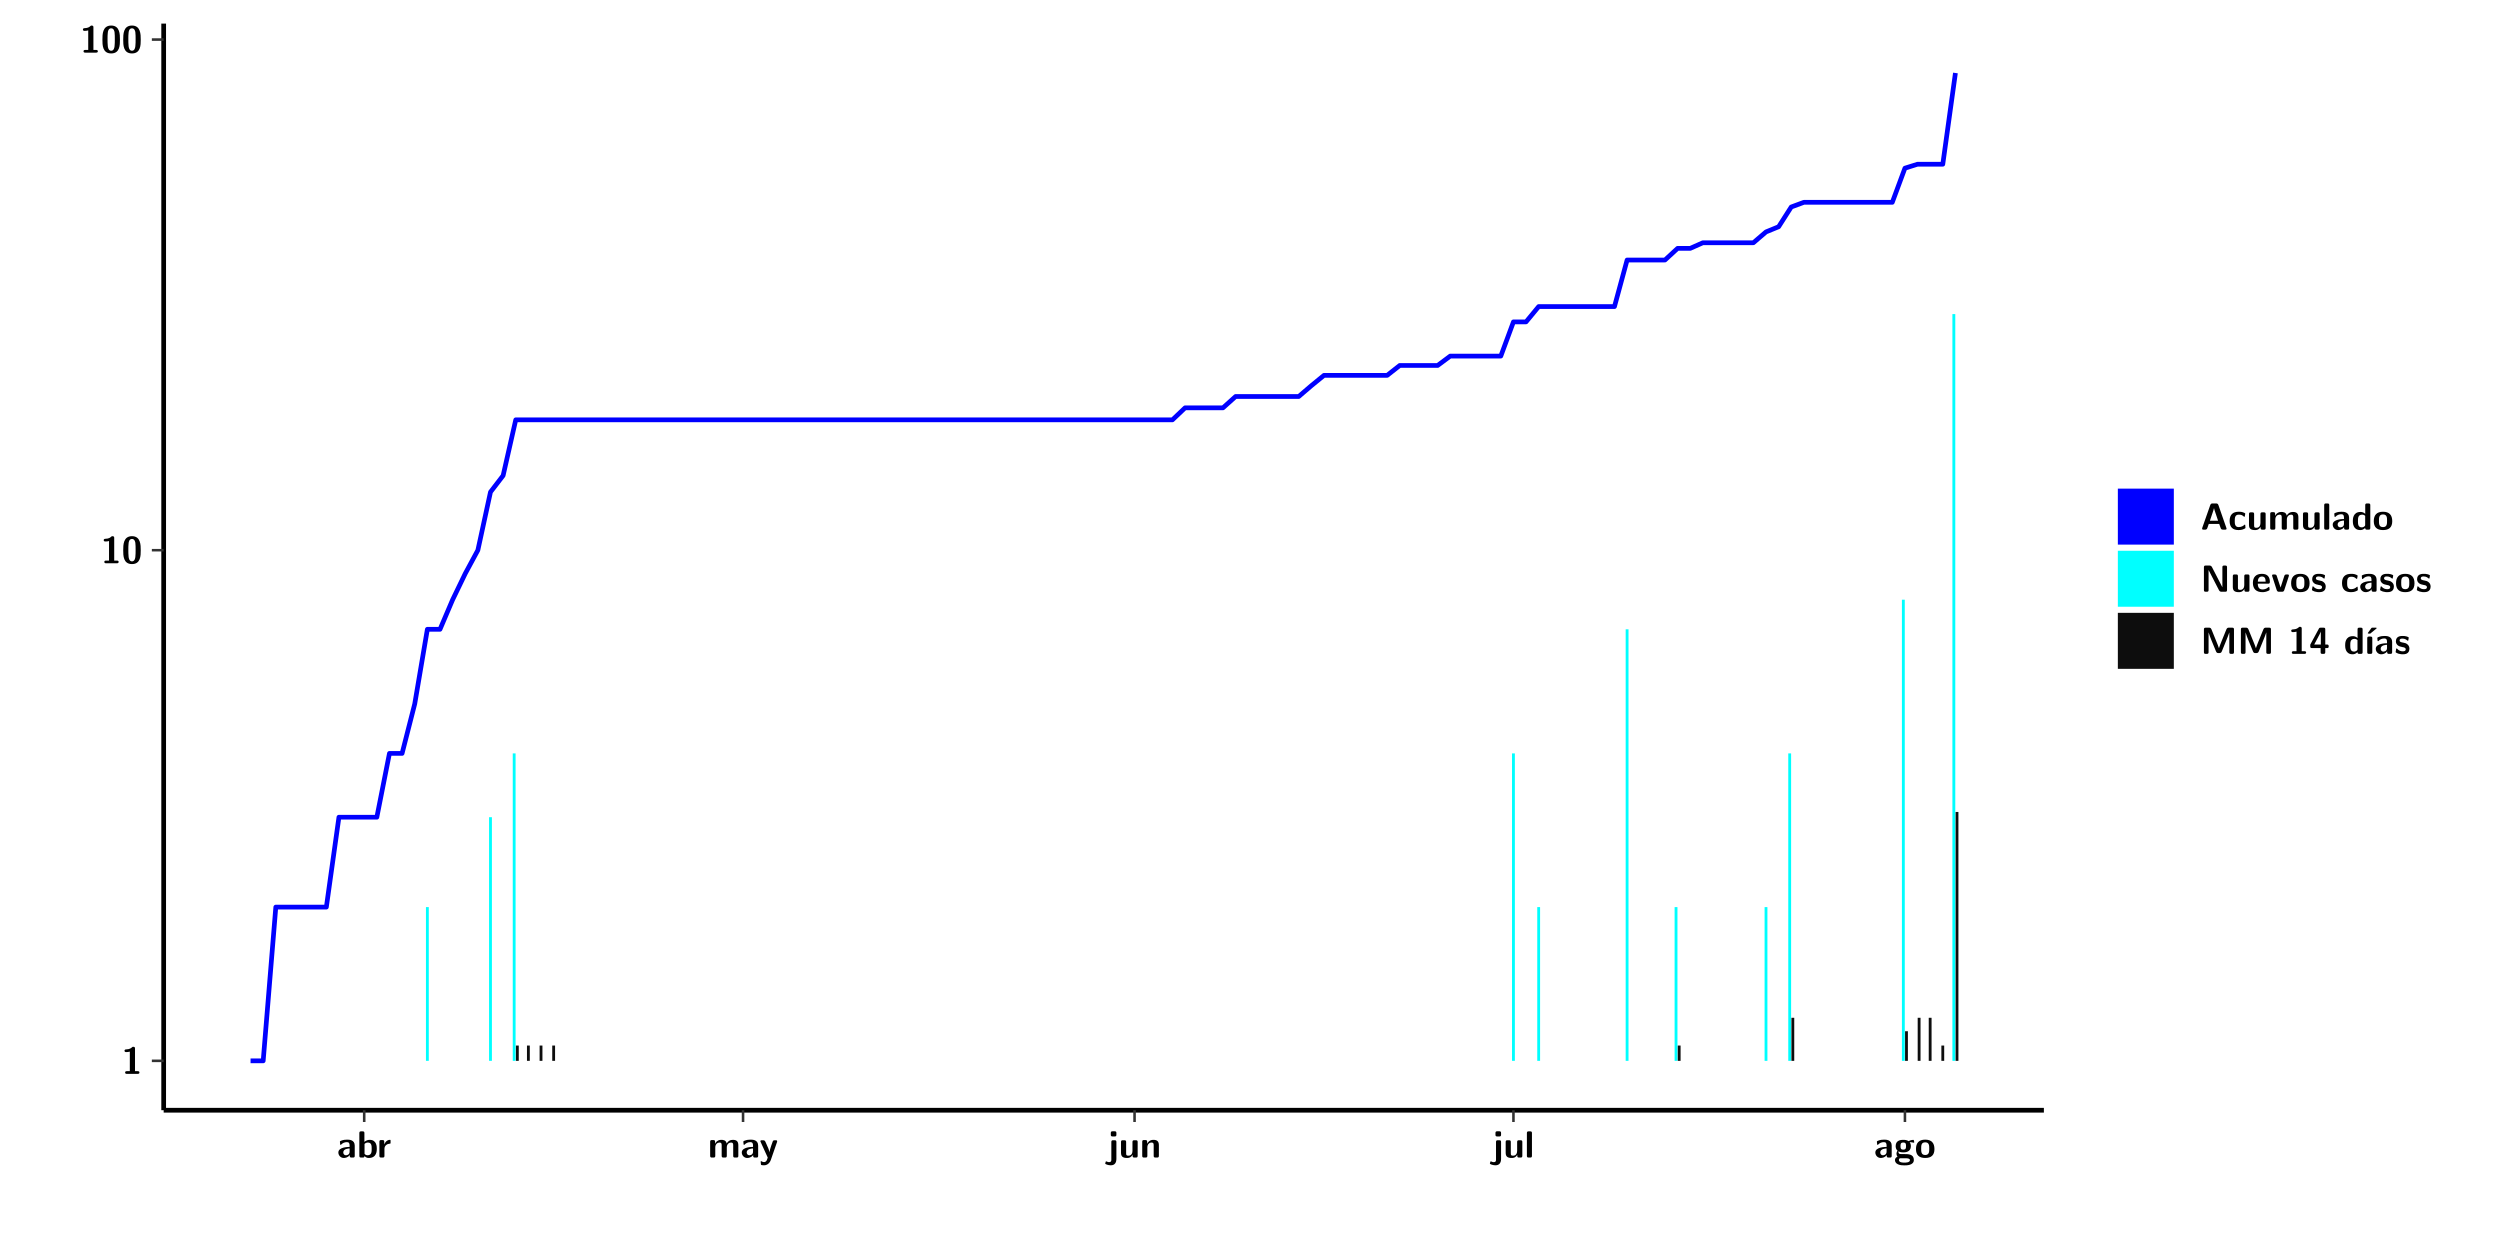
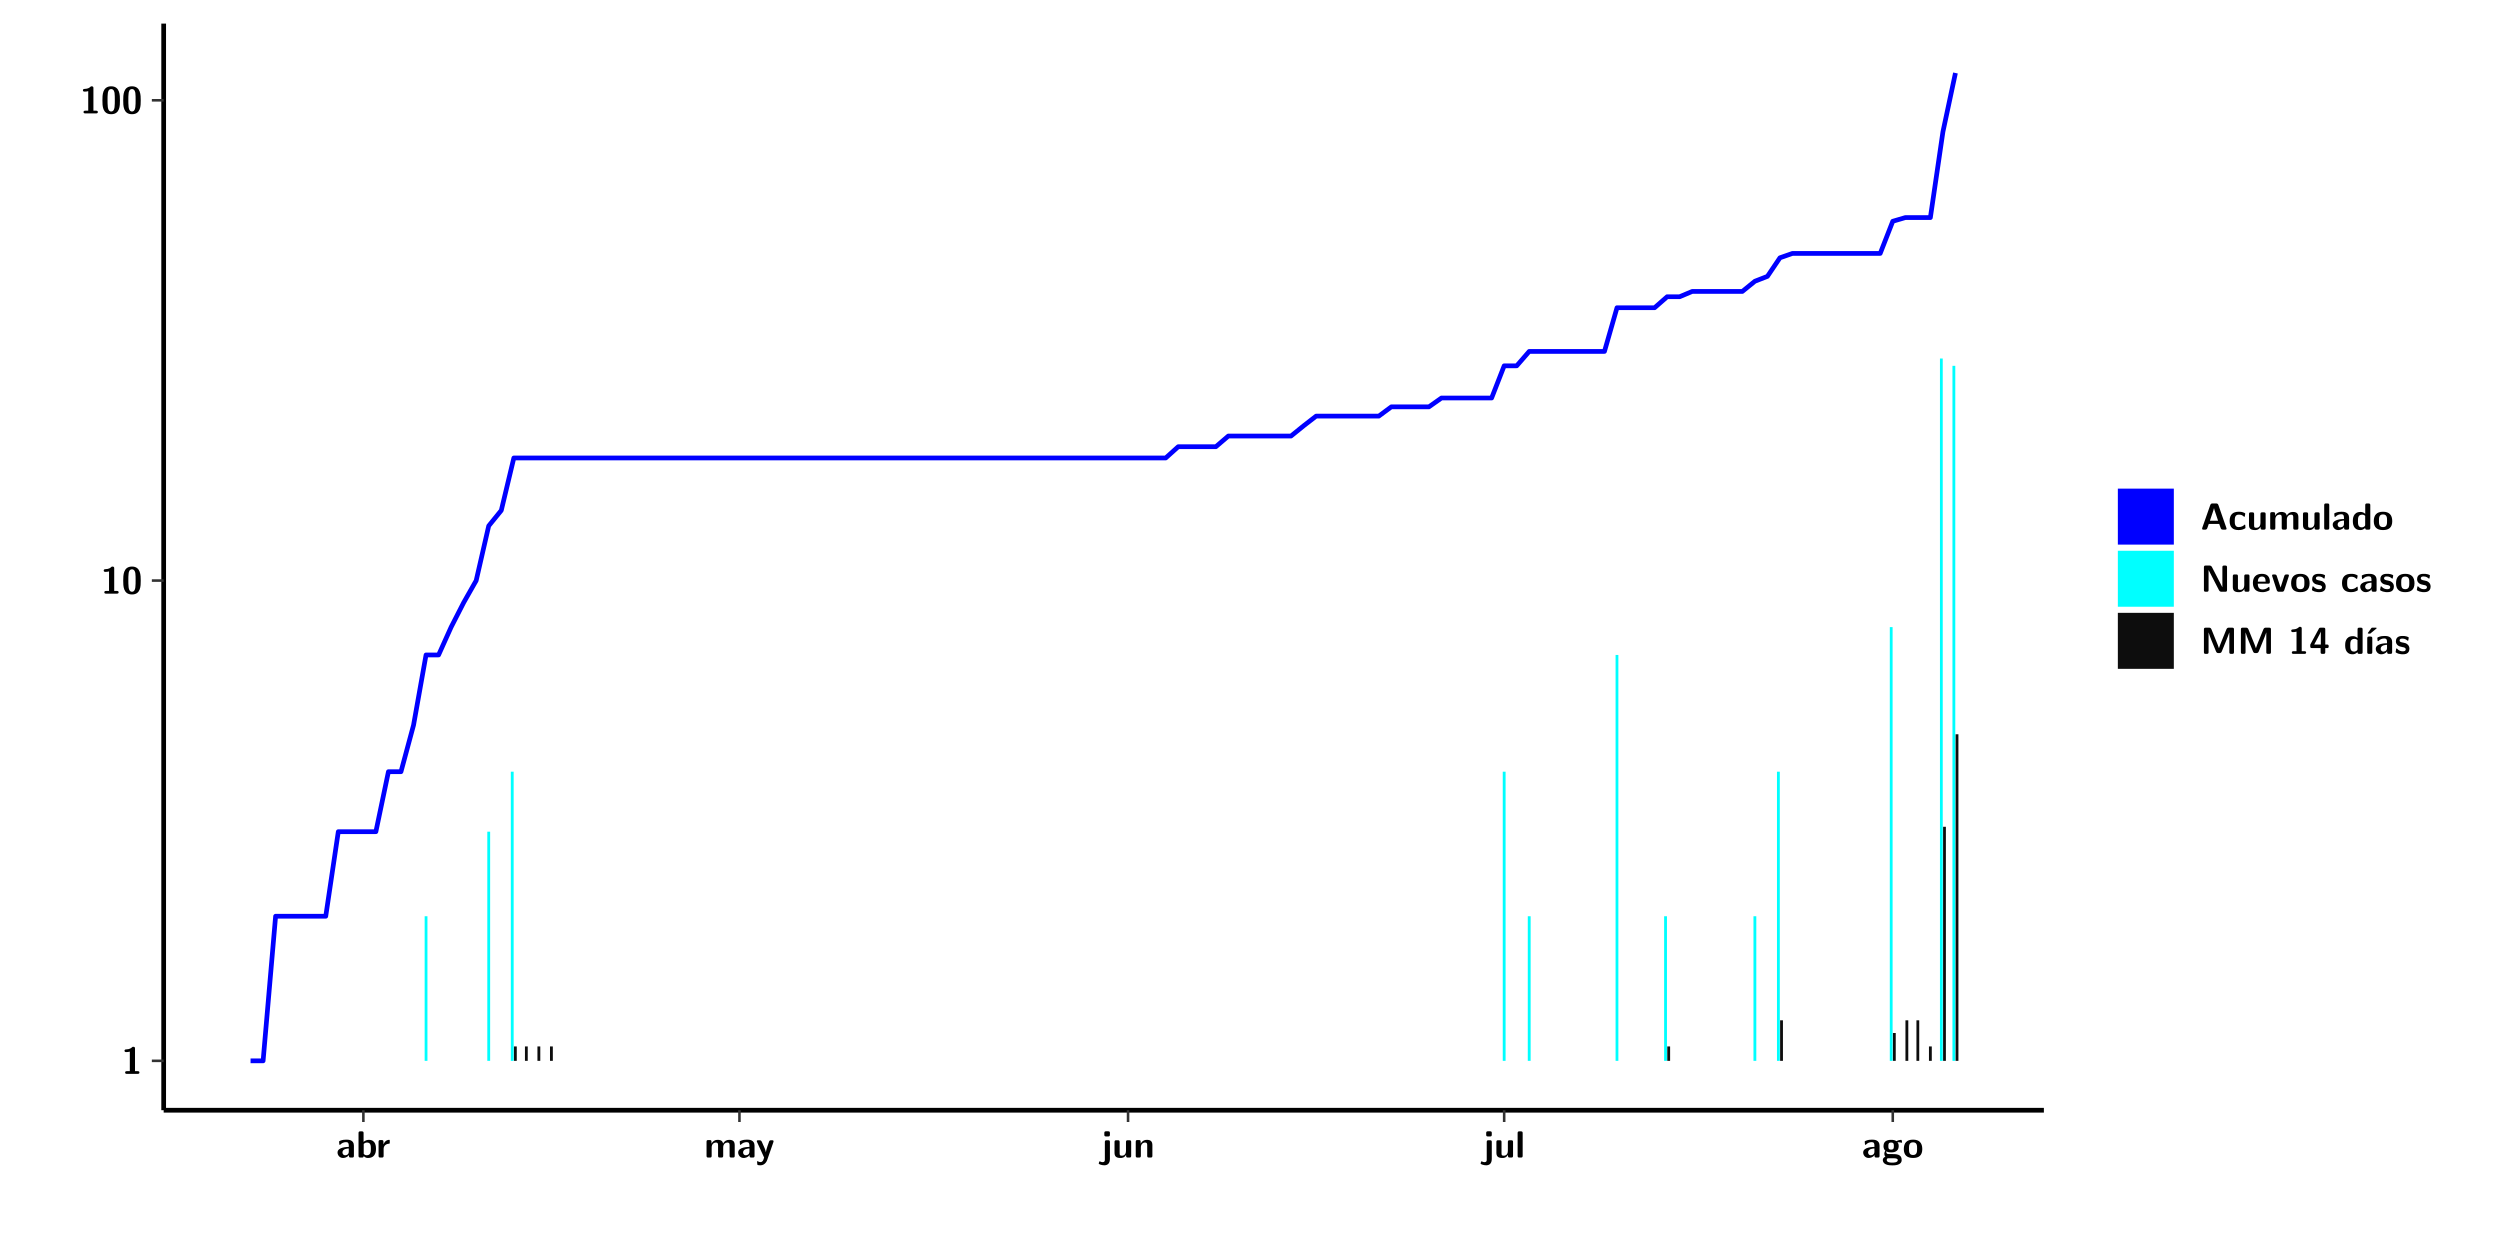
<svg xmlns="http://www.w3.org/2000/svg" xmlns:xlink="http://www.w3.org/1999/xlink" width="579.653pt" height="288pt" viewBox="0 0 579.653 288" version="1.1">
  <defs>
    <g>
      <symbol overflow="visible" id="glyph0-0">
        <path style="stroke:none;" d="" />
      </symbol>
      <symbol overflow="visible" id="glyph0-1">
        <path style="stroke:none;" d="M 3.109 -5.859 C 3.109 -6.016 3.109 -6.281 2.719 -6.281 C 2.547 -6.281 2.516 -6.266 2.406 -6.156 C 2.25 -6.016 1.922 -5.688 1.047 -5.672 C 0.891 -5.672 0.672 -5.609 0.672 -5.359 C 0.672 -5.047 0.969 -5.047 1.094 -5.047 C 1.344 -5.047 1.656 -5.078 1.906 -5.156 L 1.906 -0.625 L 1.234 -0.625 C 1.109 -0.625 0.812 -0.625 0.812 -0.312 C 0.812 0 1.109 0 1.234 0 L 3.719 0 C 3.828 0 4.141 0 4.141 -0.312 C 4.141 -0.625 3.828 -0.625 3.719 -0.625 L 3.109 -0.625 Z M 3.109 -5.859 " />
      </symbol>
      <symbol overflow="visible" id="glyph0-2">
        <path style="stroke:none;" d="M 4.438 -3 C 4.438 -4.203 4.438 -6.281 2.406 -6.281 C 0.375 -6.281 0.375 -4.219 0.375 -3 C 0.375 -1.812 0.375 0.188 2.406 0.188 C 4.438 0.188 4.438 -1.781 4.438 -3 Z M 2.406 -0.438 C 1.75 -0.438 1.656 -1.25 1.625 -1.484 C 1.562 -1.953 1.562 -2.766 1.562 -3.125 C 1.562 -3.641 1.562 -4.203 1.625 -4.641 C 1.641 -4.875 1.734 -5.641 2.406 -5.641 C 3.047 -5.641 3.156 -4.906 3.188 -4.734 C 3.25 -4.281 3.25 -3.594 3.25 -3.125 C 3.25 -2.625 3.25 -1.953 3.188 -1.469 C 3.156 -1.234 3.062 -0.438 2.406 -0.438 Z M 2.406 -0.438 " />
      </symbol>
      <symbol overflow="visible" id="glyph0-3">
        <path style="stroke:none;" d="M 4.062 -2.766 C 4.062 -4.156 2.734 -4.156 2.297 -4.156 C 1.891 -4.156 1.453 -4.125 0.859 -3.891 C 0.672 -3.797 0.625 -3.781 0.625 -3.688 C 0.625 -3.625 0.688 -3.109 0.688 -3.047 C 0.703 -2.984 0.75 -2.938 0.812 -2.938 C 0.844 -2.938 0.875 -2.969 0.906 -3 C 1.281 -3.391 1.719 -3.578 2.266 -3.578 C 2.734 -3.578 2.875 -3.297 2.875 -2.781 L 2.875 -2.469 C 2.562 -2.469 0.266 -2.453 0.266 -1.172 C 0.266 -0.547 0.766 0.094 1.531 0.094 C 1.828 0.094 2.484 0.016 2.906 -0.594 L 2.906 -0.422 C 2.906 -0.141 2.969 0 3.328 0 L 3.641 0 C 3.984 0 4.062 -0.109 4.062 -0.422 Z M 2.875 -1.344 C 2.875 -0.531 2.047 -0.531 2.016 -0.531 C 1.641 -0.531 1.406 -0.844 1.406 -1.188 C 1.406 -2.047 2.625 -2.109 2.875 -2.109 Z M 2.875 -1.344 " />
      </symbol>
      <symbol overflow="visible" id="glyph0-4">
        <path style="stroke:none;" d="M 1.703 -5.656 C 1.703 -5.938 1.641 -6.078 1.281 -6.078 L 0.953 -6.078 C 0.641 -6.078 0.531 -5.984 0.531 -5.656 L 0.531 -0.422 C 0.531 -0.109 0.625 0 0.953 0 L 1.312 0 C 1.453 0 1.719 0 1.734 -0.344 C 2.125 0.094 2.578 0.094 2.719 0.094 C 4.578 0.094 4.578 -1.594 4.578 -2.031 C 4.578 -2.453 4.578 -4.109 2.938 -4.109 C 2.219 -4.109 1.781 -3.703 1.703 -3.625 Z M 1.734 -3.172 C 1.844 -3.281 2.109 -3.484 2.5 -3.484 C 3.391 -3.484 3.391 -2.672 3.391 -2.016 C 3.391 -1.375 3.391 -0.531 2.406 -0.531 C 2.047 -0.531 1.828 -0.75 1.734 -0.875 Z M 1.734 -3.172 " />
      </symbol>
      <symbol overflow="visible" id="glyph0-5">
        <path style="stroke:none;" d="M 1.703 -2.016 C 1.703 -2.844 2.391 -3.188 2.938 -3.219 C 3.109 -3.234 3.125 -3.234 3.125 -3.469 L 3.125 -3.875 C 3.125 -4.047 3.125 -4.109 2.969 -4.109 C 2.719 -4.109 2.078 -4.031 1.672 -3.078 L 1.656 -3.078 L 1.656 -3.641 C 1.656 -3.922 1.594 -4.062 1.234 -4.062 L 0.953 -4.062 C 0.641 -4.062 0.531 -3.969 0.531 -3.641 L 0.531 -0.422 C 0.531 -0.109 0.625 0 0.953 0 L 1.281 0 C 1.609 0 1.703 -0.109 1.703 -0.422 Z M 1.703 -2.016 " />
      </symbol>
      <symbol overflow="visible" id="glyph0-6">
        <path style="stroke:none;" d="M 7.062 -2.844 C 7.062 -3.75 6.672 -4.109 5.781 -4.109 C 5.156 -4.109 4.688 -3.828 4.359 -3.25 C 4.219 -4.078 3.484 -4.109 3.109 -4.109 C 2.938 -4.109 2.578 -4.109 2.188 -3.828 C 1.906 -3.625 1.734 -3.344 1.672 -3.203 L 1.672 -3.641 C 1.672 -3.922 1.609 -4.062 1.25 -4.062 L 0.953 -4.062 C 0.625 -4.062 0.531 -3.969 0.531 -3.641 L 0.531 -0.422 C 0.531 -0.109 0.625 0 0.953 0 L 1.297 0 C 1.625 0 1.719 -0.109 1.719 -0.422 L 1.719 -2.359 C 1.719 -3.141 2.25 -3.484 2.688 -3.484 C 3.109 -3.484 3.203 -3.297 3.203 -2.828 L 3.203 -0.422 C 3.203 -0.109 3.297 0 3.625 0 L 3.969 0 C 4.297 0 4.391 -0.109 4.391 -0.422 L 4.391 -2.359 C 4.391 -3.141 4.922 -3.484 5.359 -3.484 C 5.781 -3.484 5.875 -3.297 5.875 -2.828 L 5.875 -0.422 C 5.875 -0.109 5.969 0 6.297 0 L 6.641 0 C 6.984 0 7.062 -0.109 7.062 -0.422 Z M 7.062 -2.844 " />
      </symbol>
      <symbol overflow="visible" id="glyph0-7">
        <path style="stroke:none;" d="M 4.109 -3.609 C 4.141 -3.719 4.141 -3.734 4.141 -3.781 C 4.141 -4.016 3.906 -4.016 3.797 -4.016 L 3.609 -4.016 C 3.469 -4.016 3.266 -4.016 3.141 -3.812 C 3.109 -3.766 2.406 -1.828 2.359 -1.25 L 2.344 -1.25 C 2.312 -1.672 1.953 -2.484 1.562 -3.328 C 1.328 -3.891 1.266 -4.016 0.828 -4.016 L 0.594 -4.016 C 0.469 -4.016 0.25 -4.016 0.25 -3.781 C 0.25 -3.75 0.281 -3.688 0.297 -3.641 L 1.953 0 C 1.891 0.188 1.859 0.281 1.828 0.375 C 1.734 0.656 1.578 1.047 1.109 1.047 C 0.812 1.047 0.609 0.922 0.516 0.875 C 0.469 0.844 0.453 0.828 0.422 0.828 C 0.391 0.828 0.312 0.859 0.312 0.969 C 0.312 1.031 0.375 1.641 0.391 1.672 C 0.469 1.781 0.953 1.797 1.094 1.797 C 2.172 1.797 2.609 0.766 2.672 0.547 Z M 4.109 -3.609 " />
      </symbol>
      <symbol overflow="visible" id="glyph0-8">
        <path style="stroke:none;" d="M 1.969 -5.672 C 1.969 -5.953 1.906 -6.094 1.547 -6.094 L 1.094 -6.094 C 0.766 -6.094 0.672 -5.984 0.672 -5.672 L 0.672 -5.312 C 0.672 -5.031 0.734 -4.891 1.094 -4.891 L 1.547 -4.891 C 1.875 -4.891 1.969 -5 1.969 -5.312 Z M 0.797 0.484 C 0.797 0.703 0.797 1.062 0.25 1.062 C 0.156 1.062 -0.094 1.031 -0.266 0.922 C -0.359 0.875 -0.375 0.875 -0.406 0.875 C -0.484 0.875 -0.5 0.922 -0.547 1.094 C -0.609 1.281 -0.625 1.359 -0.625 1.391 C -0.625 1.547 0.109 1.797 0.656 1.797 C 1.625 1.797 1.969 1.141 1.969 0.281 L 1.969 -3.594 C 1.969 -3.875 1.906 -4.016 1.547 -4.016 L 1.219 -4.016 C 0.891 -4.016 0.797 -3.906 0.797 -3.594 Z M 0.797 0.484 " />
      </symbol>
      <symbol overflow="visible" id="glyph0-9">
        <path style="stroke:none;" d="M 4.391 -3.594 C 4.391 -3.875 4.328 -4.016 3.969 -4.016 L 3.609 -4.016 C 3.281 -4.016 3.188 -3.906 3.188 -3.594 L 3.188 -1.516 C 3.188 -0.938 2.891 -0.438 2.266 -0.438 C 1.766 -0.438 1.719 -0.562 1.719 -1.031 L 1.719 -3.594 C 1.719 -3.875 1.656 -4.016 1.297 -4.016 L 0.953 -4.016 C 0.625 -4.016 0.531 -3.922 0.531 -3.594 L 0.531 -1.109 C 0.531 -0.172 1.031 0.094 1.953 0.094 C 2.188 0.094 2.812 0.094 3.219 -0.656 L 3.219 -0.422 C 3.219 -0.141 3.281 0 3.641 0 L 3.969 0 C 4.297 0 4.391 -0.109 4.391 -0.422 Z M 4.391 -3.594 " />
      </symbol>
      <symbol overflow="visible" id="glyph0-10">
        <path style="stroke:none;" d="M 4.391 -2.844 C 4.391 -3.75 4 -4.109 3.109 -4.109 C 2.188 -4.109 1.781 -3.438 1.672 -3.203 L 1.672 -3.641 C 1.672 -3.922 1.609 -4.062 1.25 -4.062 L 0.953 -4.062 C 0.625 -4.062 0.531 -3.969 0.531 -3.641 L 0.531 -0.422 C 0.531 -0.109 0.625 0 0.953 0 L 1.297 0 C 1.625 0 1.719 -0.109 1.719 -0.422 L 1.719 -2.359 C 1.719 -3.125 2.219 -3.484 2.688 -3.484 C 3.109 -3.484 3.188 -3.281 3.188 -2.828 L 3.188 -0.422 C 3.188 -0.141 3.25 0 3.609 0 L 3.969 0 C 4.297 0 4.391 -0.109 4.391 -0.422 Z M 4.391 -2.844 " />
      </symbol>
      <symbol overflow="visible" id="glyph0-11">
        <path style="stroke:none;" d="M 1.703 -5.656 C 1.703 -5.938 1.641 -6.078 1.281 -6.078 L 0.953 -6.078 C 0.641 -6.078 0.531 -5.984 0.531 -5.656 L 0.531 -0.422 C 0.531 -0.109 0.625 0 0.953 0 L 1.281 0 C 1.609 0 1.703 -0.109 1.703 -0.422 Z M 1.703 -5.656 " />
      </symbol>
      <symbol overflow="visible" id="glyph0-12">
        <path style="stroke:none;" d="M 1.75 -0.812 C 1.438 -0.812 1.312 -0.812 1.188 -0.906 C 1.156 -0.953 1.016 -1.078 1.016 -1.312 C 1.016 -1.375 1.016 -1.391 1.031 -1.438 C 1.438 -1.203 1.953 -1.203 2.141 -1.203 C 2.5 -1.203 3.906 -1.203 3.906 -2.656 C 3.906 -3.172 3.703 -3.469 3.625 -3.562 C 3.781 -3.562 4.078 -3.562 4.438 -3.469 C 4.484 -3.453 4.547 -3.438 4.562 -3.438 C 4.641 -3.438 4.688 -3.484 4.688 -3.547 C 4.688 -3.578 4.641 -3.797 4.625 -3.891 C 4.578 -4.094 4.578 -4.109 4.422 -4.109 C 4.156 -4.109 3.719 -4 3.391 -3.797 C 2.969 -4.078 2.516 -4.109 2.141 -4.109 C 1.766 -4.109 0.375 -4.109 0.375 -2.672 C 0.375 -2.312 0.469 -1.875 0.812 -1.594 C 0.562 -1.266 0.562 -0.922 0.562 -0.875 C 0.562 -0.703 0.625 -0.422 0.812 -0.188 C 0.672 -0.125 0.219 0.031 0.219 0.594 C 0.219 0.859 0.344 1.312 0.906 1.562 C 1.406 1.797 1.984 1.812 2.406 1.812 C 2.922 1.812 4.594 1.812 4.594 0.562 C 4.594 -0.812 3.359 -0.812 2.172 -0.812 Z M 2.141 -1.844 C 1.531 -1.844 1.5 -2.172 1.5 -2.656 C 1.5 -3.141 1.531 -3.484 2.141 -3.484 C 2.75 -3.484 2.781 -3.141 2.781 -2.672 C 2.781 -2.188 2.75 -1.844 2.141 -1.844 Z M 2.609 0.156 C 3.328 0.156 3.688 0.266 3.688 0.594 C 3.688 1.172 2.688 1.172 2.406 1.172 C 2.062 1.172 1.125 1.172 1.125 0.562 C 1.125 0.156 1.391 0.156 1.594 0.156 Z M 2.609 0.156 " />
      </symbol>
      <symbol overflow="visible" id="glyph0-13">
        <path style="stroke:none;" d="M 4.547 -1.969 C 4.547 -3.406 3.844 -4.156 2.406 -4.156 C 0.953 -4.156 0.266 -3.391 0.266 -1.969 C 0.266 -0.547 1.031 0.094 2.406 0.094 C 3.781 0.094 4.547 -0.531 4.547 -1.969 Z M 2.406 -0.594 C 1.469 -0.594 1.469 -1.375 1.469 -2.078 C 1.469 -2.75 1.469 -3.531 2.406 -3.531 C 3.344 -3.531 3.344 -2.766 3.344 -2.078 C 3.344 -1.391 3.344 -0.594 2.406 -0.594 Z M 2.406 -0.594 " />
      </symbol>
      <symbol overflow="visible" id="glyph0-14">
        <path style="stroke:none;" d="M 4.156 -5.703 C 4.031 -6.078 3.766 -6.078 3.594 -6.078 L 2.828 -6.078 C 2.641 -6.078 2.391 -6.078 2.266 -5.703 L 0.406 -0.406 C 0.375 -0.297 0.375 -0.281 0.375 -0.234 C 0.375 0 0.594 0 0.703 0 L 1.031 0 C 1.188 0 1.453 0 1.578 -0.344 L 1.922 -1.328 L 4.344 -1.328 L 4.641 -0.484 C 4.75 -0.172 4.812 0 5.234 0 L 5.703 0 C 5.828 0 6.047 0 6.047 -0.234 C 6.047 -0.281 6.047 -0.297 6 -0.406 Z M 2.812 -3.938 C 2.938 -4.328 3.062 -4.656 3.125 -4.969 L 3.141 -4.969 C 3.188 -4.766 3.188 -4.75 3.25 -4.547 L 4.078 -2.078 L 2.188 -2.078 Z M 2.812 -3.938 " />
      </symbol>
      <symbol overflow="visible" id="glyph0-15">
        <path style="stroke:none;" d="M 4 -0.438 C 4 -0.531 3.969 -0.938 3.953 -1.047 C 3.953 -1.078 3.938 -1.172 3.844 -1.172 C 3.812 -1.172 3.797 -1.172 3.703 -1.078 C 3.562 -0.953 3.141 -0.594 2.422 -0.594 C 1.516 -0.594 1.516 -1.469 1.516 -2.031 C 1.516 -2.75 1.562 -3.484 2.453 -3.484 C 3.031 -3.484 3.266 -3.344 3.578 -3.078 C 3.688 -2.984 3.703 -2.984 3.734 -2.984 C 3.828 -2.984 3.844 -3.062 3.844 -3.094 C 3.859 -3.172 3.953 -3.656 3.953 -3.703 C 3.953 -3.781 3.891 -3.812 3.75 -3.891 C 3.328 -4.078 3.062 -4.156 2.453 -4.156 C 1.141 -4.156 0.328 -3.547 0.328 -2.016 C 0.328 -0.562 1.078 0.094 2.406 0.094 C 2.641 0.094 3.172 0.094 3.75 -0.203 C 4 -0.344 4 -0.344 4 -0.438 Z M 4 -0.438 " />
      </symbol>
      <symbol overflow="visible" id="glyph0-16">
        <path style="stroke:none;" d="M 4.375 -5.656 C 4.375 -5.938 4.312 -6.078 3.953 -6.078 L 3.625 -6.078 C 3.297 -6.078 3.203 -5.969 3.203 -5.656 L 3.203 -3.672 C 2.812 -4.047 2.375 -4.109 2.109 -4.109 C 0.328 -4.109 0.328 -2.422 0.328 -2 C 0.328 -1.594 0.328 0.094 2.062 0.094 C 2.422 0.094 2.812 -0.016 3.188 -0.406 C 3.188 -0.094 3.297 0 3.609 0 L 3.953 0 C 4.281 0 4.375 -0.109 4.375 -0.422 Z M 3.188 -1.094 C 3.188 -0.953 3.188 -0.875 2.922 -0.688 C 2.703 -0.547 2.5 -0.531 2.406 -0.531 C 1.516 -0.531 1.516 -1.344 1.516 -2 C 1.516 -2.656 1.516 -3.484 2.5 -3.484 C 2.75 -3.484 2.984 -3.391 3.188 -3.203 Z M 3.188 -1.094 " />
      </symbol>
      <symbol overflow="visible" id="glyph0-17">
        <path style="stroke:none;" d="M 2.656 -5.734 C 2.469 -6.078 2.203 -6.078 2.031 -6.078 L 1.219 -6.078 C 0.906 -6.078 0.797 -5.984 0.797 -5.656 L 0.797 -0.422 C 0.797 -0.109 0.891 0 1.219 0 L 1.453 0 C 1.781 0 1.875 -0.109 1.875 -0.422 L 1.875 -5.016 L 1.891 -5.016 L 4.297 -0.344 C 4.484 0 4.75 0 4.922 0 L 5.734 0 C 6.062 0 6.156 -0.109 6.156 -0.422 L 6.156 -5.656 C 6.156 -5.938 6.094 -6.078 5.734 -6.078 L 5.5 -6.078 C 5.156 -6.078 5.078 -5.969 5.078 -5.656 L 5.078 -1.062 L 5.062 -1.062 Z M 2.656 -5.734 " />
      </symbol>
      <symbol overflow="visible" id="glyph0-18">
        <path style="stroke:none;" d="M 3.781 -1.875 C 3.984 -1.875 4.203 -1.891 4.203 -2.281 C 4.203 -3.406 3.672 -4.156 2.359 -4.156 C 0.969 -4.156 0.266 -3.375 0.266 -2.047 C 0.266 -0.609 1.109 0.094 2.484 0.094 C 2.812 0.094 3.312 0.047 3.891 -0.234 C 4.078 -0.328 4.141 -0.359 4.141 -0.469 C 4.141 -0.531 4.125 -0.781 4.109 -0.844 C 4.078 -1.125 4.062 -1.125 3.984 -1.125 C 3.953 -1.125 3.938 -1.125 3.844 -1.047 C 3.328 -0.594 2.797 -0.531 2.516 -0.531 C 1.531 -0.531 1.422 -1.312 1.391 -1.875 Z M 1.406 -2.344 C 1.422 -2.875 1.609 -3.531 2.359 -3.531 C 3.062 -3.531 3.203 -3.031 3.219 -2.344 Z M 1.406 -2.344 " />
      </symbol>
      <symbol overflow="visible" id="glyph0-19">
        <path style="stroke:none;" d="M 4.109 -3.609 C 4.141 -3.719 4.141 -3.75 4.141 -3.766 C 4.141 -4.016 3.922 -4.016 3.797 -4.016 L 3.609 -4.016 C 3.25 -4.016 3.141 -3.891 3.062 -3.641 L 2.203 -0.984 L 1.328 -3.641 C 1.266 -3.828 1.203 -4.016 0.781 -4.016 L 0.578 -4.016 C 0.453 -4.016 0.234 -4.016 0.234 -3.766 C 0.234 -3.75 0.234 -3.719 0.266 -3.609 L 1.312 -0.375 C 1.438 0 1.703 0 1.859 0 L 2.5 0 C 2.672 0 2.938 0 3.062 -0.375 Z M 4.109 -3.609 " />
      </symbol>
      <symbol overflow="visible" id="glyph0-20">
        <path style="stroke:none;" d="M 3.469 -1.234 C 3.469 -1.734 3.203 -2.031 3.047 -2.172 C 2.703 -2.484 2.391 -2.547 2.031 -2.609 C 1.547 -2.703 1.188 -2.766 1.188 -3.109 C 1.188 -3.469 1.484 -3.547 1.828 -3.547 C 2.406 -3.547 2.719 -3.328 2.953 -3.125 C 3.047 -3.047 3.062 -3.047 3.094 -3.047 C 3.188 -3.047 3.203 -3.125 3.203 -3.156 C 3.219 -3.219 3.312 -3.719 3.312 -3.766 C 3.312 -3.906 2.844 -4.031 2.75 -4.062 C 2.406 -4.156 2.125 -4.156 1.891 -4.156 C 1.5 -4.156 0.328 -4.156 0.328 -2.906 C 0.328 -2.484 0.516 -2.219 0.75 -2 C 1.062 -1.734 1.406 -1.672 1.906 -1.562 C 2.156 -1.531 2.609 -1.453 2.609 -1.062 C 2.609 -0.656 2.266 -0.594 1.922 -0.594 C 1.531 -0.594 1.047 -0.703 0.625 -1.188 C 0.594 -1.234 0.562 -1.266 0.516 -1.266 C 0.422 -1.266 0.406 -1.188 0.391 -1.125 C 0.375 -1.016 0.266 -0.516 0.266 -0.422 C 0.266 -0.266 0.922 -0.062 0.922 -0.047 C 1.406 0.094 1.766 0.094 1.922 0.094 C 2.359 0.094 3.469 0.062 3.469 -1.234 Z M 3.469 -1.234 " />
      </symbol>
      <symbol overflow="visible" id="glyph0-21">
        <path style="stroke:none;" d="M 4.859 -2.859 C 4.688 -2.422 4.359 -1.609 4.281 -1.312 C 4.203 -1.625 3.844 -2.484 3.656 -2.953 L 2.531 -5.719 C 2.391 -6.078 2.109 -6.078 1.953 -6.078 L 1.219 -6.078 C 0.906 -6.078 0.797 -5.984 0.797 -5.656 L 0.797 -0.422 C 0.797 -0.109 0.891 0 1.219 0 L 1.453 0 C 1.781 0 1.875 -0.109 1.875 -0.422 L 1.875 -4.953 L 1.891 -4.953 C 1.984 -4.562 2.375 -3.578 2.578 -3.062 L 3.609 -0.562 C 3.766 -0.188 3.969 -0.188 4.266 -0.188 C 4.562 -0.188 4.781 -0.188 4.938 -0.562 L 6.062 -3.328 C 6.141 -3.531 6.625 -4.719 6.672 -4.953 L 6.688 -4.953 L 6.688 -0.422 C 6.688 -0.141 6.75 0 7.109 0 L 7.344 0 C 7.672 0 7.766 -0.109 7.766 -0.422 L 7.766 -5.656 C 7.766 -5.938 7.703 -6.078 7.344 -6.078 L 6.609 -6.078 C 6.391 -6.078 6.172 -6.062 6.016 -5.703 Z M 4.859 -2.859 " />
      </symbol>
      <symbol overflow="visible" id="glyph0-22">
        <path style="stroke:none;" d="M 0.344 -2.297 C 0.266 -2.172 0.266 -2.141 0.266 -1.984 L 0.266 -1.766 C 0.266 -1.484 0.328 -1.344 0.688 -1.344 L 2.672 -1.344 L 2.672 -0.422 C 2.672 -0.141 2.719 0 3.078 0 L 3.328 0 C 3.656 0 3.75 -0.109 3.75 -0.422 L 3.75 -1.344 L 4.125 -1.344 C 4.391 -1.344 4.547 -1.406 4.547 -1.75 C 4.547 -2.078 4.422 -2.172 4.125 -2.172 L 3.75 -2.172 L 3.75 -5.656 C 3.75 -5.984 3.656 -6.078 3.328 -6.078 L 2.688 -6.078 C 2.531 -6.078 2.391 -6.078 2.281 -5.875 Z M 1.188 -2.172 C 2.578 -4.75 2.672 -5.016 2.703 -5.156 L 2.719 -5.156 L 2.719 -2.172 Z M 1.188 -2.172 " />
      </symbol>
      <symbol overflow="visible" id="glyph0-23">
        <path style="stroke:none;" d="M 3.906 -5.844 C 3.953 -5.875 4 -5.922 4 -5.969 C 4 -6.078 3.906 -6.078 3.766 -6.078 L 3.047 -6.078 C 2.875 -6.078 2.859 -6.078 2.781 -5.984 L 2.031 -4.953 C 1.953 -4.859 1.953 -4.844 1.953 -4.828 C 1.953 -4.703 2.047 -4.703 2.188 -4.703 L 2.516 -4.703 Z M 3.906 -5.844 " />
      </symbol>
      <symbol overflow="visible" id="glyph0-24">
        <path style="stroke:none;" d="M 1.703 -3.594 C 1.703 -3.875 1.641 -4.016 1.281 -4.016 L 0.953 -4.016 C 0.641 -4.016 0.531 -3.922 0.531 -3.594 L 0.531 -0.422 C 0.531 -0.109 0.625 0 0.953 0 L 1.281 0 C 1.609 0 1.703 -0.109 1.703 -0.422 Z M 1.703 -3.594 " />
      </symbol>
    </g>
    <clipPath id="clip1">
      <path d="M 0 0 L 576.008 0 L 576.008 288 L 0 288 Z M 0 0 " />
    </clipPath>
    <clipPath id="clip2">
      <path d="M 37.949 5.477 L 473.898 5.477 L 473.898 257.414 L 37.949 257.414 Z M 37.949 5.477 " />
    </clipPath>
  </defs>
  <g id="surface1">
    <g clip-path="url(#clip1)" clip-rule="nonzero">
      <path style="fill-rule:nonzero;fill:rgb(100%,100%,100%);fill-opacity:1;stroke-width:0.598;stroke-linecap:round;stroke-linejoin:round;stroke:rgb(100%,100%,100%);stroke-opacity:1;stroke-miterlimit:10;" d="M 0 0 L 0 288.004 L 576.008 288.004 L 576.008 0 Z M 0 0 " transform="matrix(1,0,0,-1,0,288)" />
    </g>
    <g clip-path="url(#clip2)" clip-rule="nonzero">
      <path style=" stroke:none;fill-rule:nonzero;fill:rgb(100%,100%,100%);fill-opacity:1;" d="M 37.949 257.414 L 37.949 5.477 L 473.898 5.477 L 473.898 257.414 Z M 37.949 257.414 " />
    </g>
-     <path style=" stroke:none;fill-rule:nonzero;fill:rgb(0%,100%,100%);fill-opacity:1;" d="M 98.762 245.969 L 98.762 210.32 L 99.418 210.32 L 99.418 245.969 Z M 98.762 245.969 " />
-     <path style=" stroke:none;fill-rule:nonzero;fill:rgb(0%,100%,100%);fill-opacity:1;" d="M 113.395 245.969 L 113.395 189.477 L 114.055 189.477 L 114.055 245.969 Z M 113.395 245.969 " />
-     <path style=" stroke:none;fill-rule:nonzero;fill:rgb(0%,100%,100%);fill-opacity:1;" d="M 118.887 245.969 L 118.887 174.684 L 119.543 174.684 L 119.543 245.969 Z M 118.887 245.969 " />
-     <path style=" stroke:none;fill-rule:nonzero;fill:rgb(4.999%,4.999%,4.999%);fill-opacity:1;" d="M 119.621 245.969 L 119.621 242.422 L 120.281 242.422 L 120.281 245.969 Z M 119.621 245.969 " />
-     <path style=" stroke:none;fill-rule:nonzero;fill:rgb(4.999%,4.999%,4.999%);fill-opacity:1;" d="M 122.184 245.969 L 122.184 242.422 L 122.84 242.422 L 122.84 245.969 Z M 122.184 245.969 " />
-     <path style=" stroke:none;fill-rule:nonzero;fill:rgb(4.999%,4.999%,4.999%);fill-opacity:1;" d="M 125.113 245.969 L 125.113 242.422 L 125.77 242.422 L 125.77 245.969 Z M 125.113 245.969 " />
-     <path style=" stroke:none;fill-rule:nonzero;fill:rgb(4.999%,4.999%,4.999%);fill-opacity:1;" d="M 128.043 245.969 L 128.043 242.422 L 128.699 242.422 L 128.699 245.969 Z M 128.043 245.969 " />
-     <path style=" stroke:none;fill-rule:nonzero;fill:rgb(0%,100%,100%);fill-opacity:1;" d="M 350.578 245.969 L 350.578 174.684 L 351.238 174.684 L 351.238 245.969 Z M 350.578 245.969 " />
-     <path style=" stroke:none;fill-rule:nonzero;fill:rgb(0%,100%,100%);fill-opacity:1;" d="M 356.43 245.969 L 356.43 210.32 L 357.086 210.32 L 357.086 245.969 Z M 356.43 245.969 " />
-     <path style=" stroke:none;fill-rule:nonzero;fill:rgb(0%,100%,100%);fill-opacity:1;" d="M 376.93 245.969 L 376.93 145.91 L 377.59 145.91 L 377.59 245.969 Z M 376.93 245.969 " />
-     <path style=" stroke:none;fill-rule:nonzero;fill:rgb(0%,100%,100%);fill-opacity:1;" d="M 388.277 245.969 L 388.277 210.32 L 388.938 210.32 L 388.938 245.969 Z M 388.277 245.969 " />
-     <path style=" stroke:none;fill-rule:nonzero;fill:rgb(4.999%,4.999%,4.999%);fill-opacity:1;" d="M 389.008 245.969 L 389.008 242.422 L 389.664 242.422 L 389.664 245.969 Z M 389.008 245.969 " />
-     <path style=" stroke:none;fill-rule:nonzero;fill:rgb(0%,100%,100%);fill-opacity:1;" d="M 409.141 245.969 L 409.141 210.32 L 409.797 210.32 L 409.797 245.969 Z M 409.141 245.969 " />
-     <path style=" stroke:none;fill-rule:nonzero;fill:rgb(0%,100%,100%);fill-opacity:1;" d="M 414.629 245.969 L 414.629 174.684 L 415.289 174.684 L 415.289 245.969 Z M 414.629 245.969 " />
-     <path style=" stroke:none;fill-rule:nonzero;fill:rgb(4.999%,4.999%,4.999%);fill-opacity:1;" d="M 415.359 245.969 L 415.359 235.984 L 416.016 235.984 L 416.016 245.969 Z M 415.359 245.969 " />
-     <path style=" stroke:none;fill-rule:nonzero;fill:rgb(0%,100%,100%);fill-opacity:1;" d="M 440.98 245.969 L 440.98 139.047 L 441.641 139.047 L 441.641 245.969 Z M 440.98 245.969 " />
-     <path style=" stroke:none;fill-rule:nonzero;fill:rgb(4.999%,4.999%,4.999%);fill-opacity:1;" d="M 441.711 245.969 L 441.711 239.102 L 442.367 239.102 L 442.367 245.969 Z M 441.711 245.969 " />
-     <path style=" stroke:none;fill-rule:nonzero;fill:rgb(4.999%,4.999%,4.999%);fill-opacity:1;" d="M 444.637 245.969 L 444.637 235.984 L 445.297 235.984 L 445.297 245.969 Z M 444.637 245.969 " />
-     <path style=" stroke:none;fill-rule:nonzero;fill:rgb(4.999%,4.999%,4.999%);fill-opacity:1;" d="M 447.199 245.969 L 447.199 235.984 L 447.855 235.984 L 447.855 245.969 Z M 447.199 245.969 " />
-     <path style=" stroke:none;fill-rule:nonzero;fill:rgb(4.999%,4.999%,4.999%);fill-opacity:1;" d="M 450.129 245.969 L 450.129 242.422 L 450.785 242.422 L 450.785 245.969 Z M 450.129 245.969 " />
-     <path style=" stroke:none;fill-rule:nonzero;fill:rgb(0%,100%,100%);fill-opacity:1;" d="M 452.688 245.969 L 452.688 72.824 L 453.355 72.824 L 453.355 245.969 Z M 452.688 245.969 " />
-     <path style=" stroke:none;fill-rule:nonzero;fill:rgb(4.999%,4.999%,4.999%);fill-opacity:1;" d="M 453.426 245.969 L 453.426 188.262 L 454.082 188.262 L 454.082 245.969 Z M 453.426 245.969 " />
-     <path style="fill:none;stroke-width:1.096;stroke-linecap:butt;stroke-linejoin:round;stroke:rgb(0%,0%,100%);stroke-opacity:1;stroke-miterlimit:10;" d="M 58.094 42.031 L 61.023 42.031 L 63.949 77.68 L 75.668 77.68 L 78.586 98.523 L 87.375 98.523 L 90.301 113.316 L 93.23 113.316 L 96.16 124.793 L 99.09 142.09 L 102.02 142.09 L 104.949 148.953 L 107.875 155.012 L 110.797 160.43 L 113.727 173.922 L 116.652 177.734 L 119.582 190.656 L 271.844 190.656 L 274.773 193.438 L 283.559 193.438 L 286.488 196.066 L 301.125 196.066 L 304.055 198.578 L 306.984 200.969 L 321.629 200.969 L 324.547 203.262 L 333.336 203.262 L 336.262 205.441 L 347.98 205.441 L 350.91 213.371 L 353.828 213.371 L 356.758 216.918 L 374.332 216.918 L 377.262 227.711 L 386.039 227.711 L 388.965 230.41 L 391.895 230.41 L 394.824 231.715 L 406.539 231.715 L 409.469 234.227 L 412.398 235.43 L 415.316 240.004 L 418.246 241.09 L 438.75 241.09 L 441.68 249.008 L 444.609 249.926 L 450.457 249.926 L 453.387 271.078 " transform="matrix(1,0,0,-1,0,288)" />
+     <path style=" stroke:none;fill-rule:nonzero;fill:rgb(0%,100%,100%);fill-opacity:1;" d="M 98.461 245.969 L 98.461 212.441 L 99.109 212.441 L 99.109 245.969 Z M 98.461 245.969 " />
+     <path style=" stroke:none;fill-rule:nonzero;fill:rgb(0%,100%,100%);fill-opacity:1;" d="M 112.988 245.969 L 112.988 192.836 L 113.645 192.836 L 113.645 245.969 Z M 112.988 245.969 " />
+     <path style=" stroke:none;fill-rule:nonzero;fill:rgb(0%,100%,100%);fill-opacity:1;" d="M 118.438 245.969 L 118.438 178.926 L 119.094 178.926 L 119.094 245.969 Z M 118.438 245.969 " />
+     <path style=" stroke:none;fill-rule:nonzero;fill:rgb(4.999%,4.999%,4.999%);fill-opacity:1;" d="M 119.164 245.969 L 119.164 242.629 L 119.82 242.629 L 119.82 245.969 Z M 119.164 245.969 " />
+     <path style=" stroke:none;fill-rule:nonzero;fill:rgb(4.999%,4.999%,4.999%);fill-opacity:1;" d="M 121.715 245.969 L 121.715 242.629 L 122.363 242.629 L 122.363 245.969 Z M 121.715 245.969 " />
+     <path style=" stroke:none;fill-rule:nonzero;fill:rgb(4.999%,4.999%,4.999%);fill-opacity:1;" d="M 124.613 245.969 L 124.613 242.629 L 125.273 242.629 L 125.273 245.969 Z M 124.613 245.969 " />
+     <path style=" stroke:none;fill-rule:nonzero;fill:rgb(4.999%,4.999%,4.999%);fill-opacity:1;" d="M 127.523 245.969 L 127.523 242.629 L 128.18 242.629 L 128.18 245.969 Z M 127.523 245.969 " />
+     <path style=" stroke:none;fill-rule:nonzero;fill:rgb(0%,100%,100%);fill-opacity:1;" d="M 348.43 245.969 L 348.43 178.926 L 349.086 178.926 L 349.086 245.969 Z M 348.43 245.969 " />
+     <path style=" stroke:none;fill-rule:nonzero;fill:rgb(0%,100%,100%);fill-opacity:1;" d="M 354.234 245.969 L 354.234 212.441 L 354.895 212.441 L 354.895 245.969 Z M 354.234 245.969 " />
+     <path style=" stroke:none;fill-rule:nonzero;fill:rgb(0%,100%,100%);fill-opacity:1;" d="M 374.59 245.969 L 374.59 151.859 L 375.238 151.859 L 375.238 245.969 Z M 374.59 245.969 " />
+     <path style=" stroke:none;fill-rule:nonzero;fill:rgb(0%,100%,100%);fill-opacity:1;" d="M 385.848 245.969 L 385.848 212.441 L 386.504 212.441 L 386.504 245.969 Z M 385.848 245.969 " />
+     <path style=" stroke:none;fill-rule:nonzero;fill:rgb(4.999%,4.999%,4.999%);fill-opacity:1;" d="M 386.574 245.969 L 386.574 242.629 L 387.234 242.629 L 387.234 245.969 Z M 386.574 245.969 " />
+     <path style=" stroke:none;fill-rule:nonzero;fill:rgb(0%,100%,100%);fill-opacity:1;" d="M 406.562 245.969 L 406.562 212.441 L 407.219 212.441 L 407.219 245.969 Z M 406.562 245.969 " />
+     <path style=" stroke:none;fill-rule:nonzero;fill:rgb(0%,100%,100%);fill-opacity:1;" d="M 412.012 245.969 L 412.012 178.926 L 412.668 178.926 L 412.668 245.969 Z M 412.012 245.969 " />
+     <path style=" stroke:none;fill-rule:nonzero;fill:rgb(4.999%,4.999%,4.999%);fill-opacity:1;" d="M 412.738 245.969 L 412.738 236.57 L 413.395 236.57 L 413.395 245.969 Z M 412.738 245.969 " />
+     <path style=" stroke:none;fill-rule:nonzero;fill:rgb(0%,100%,100%);fill-opacity:1;" d="M 438.172 245.969 L 438.172 145.402 L 438.82 145.402 L 438.82 245.969 Z M 438.172 245.969 " />
+     <path style=" stroke:none;fill-rule:nonzero;fill:rgb(4.999%,4.999%,4.999%);fill-opacity:1;" d="M 438.898 245.969 L 438.898 239.512 L 439.547 239.512 L 439.547 245.969 Z M 438.898 245.969 " />
+     <path style=" stroke:none;fill-rule:nonzero;fill:rgb(4.999%,4.999%,4.999%);fill-opacity:1;" d="M 441.801 245.969 L 441.801 236.57 L 442.457 236.57 L 442.457 245.969 Z M 441.801 245.969 " />
+     <path style=" stroke:none;fill-rule:nonzero;fill:rgb(4.999%,4.999%,4.999%);fill-opacity:1;" d="M 444.348 245.969 L 444.348 236.57 L 444.996 236.57 L 444.996 245.969 Z M 444.348 245.969 " />
+     <path style=" stroke:none;fill-rule:nonzero;fill:rgb(4.999%,4.999%,4.999%);fill-opacity:1;" d="M 447.25 245.969 L 447.25 242.629 L 447.906 242.629 L 447.906 245.969 Z M 447.25 245.969 " />
+     <path style=" stroke:none;fill-rule:nonzero;fill:rgb(0%,100%,100%);fill-opacity:1;" d="M 449.801 245.969 L 449.801 83.125 L 450.445 83.125 L 450.445 245.969 Z M 449.801 245.969 " />
+     <path style=" stroke:none;fill-rule:nonzero;fill:rgb(4.999%,4.999%,4.999%);fill-opacity:1;" d="M 450.527 245.969 L 450.527 191.699 L 451.176 191.699 L 451.176 245.969 Z M 450.527 245.969 " />
+     <path style=" stroke:none;fill-rule:nonzero;fill:rgb(0%,100%,100%);fill-opacity:1;" d="M 452.699 245.969 L 452.699 84.82 L 453.355 84.82 L 453.355 245.969 Z M 452.699 245.969 " />
+     <path style=" stroke:none;fill-rule:nonzero;fill:rgb(4.999%,4.999%,4.999%);fill-opacity:1;" d="M 453.426 245.969 L 453.426 170.25 L 454.082 170.25 L 454.082 245.969 Z M 453.426 245.969 " />
+     <path style="fill:none;stroke-width:1.096;stroke-linecap:butt;stroke-linejoin:round;stroke:rgb(0%,0%,100%);stroke-opacity:1;stroke-miterlimit:10;" d="M 58.094 42.031 L 61.004 42.031 L 63.902 75.559 L 75.527 75.559 L 78.438 95.164 L 87.152 95.164 L 90.062 109.074 L 92.973 109.074 L 95.883 119.863 L 98.781 136.141 L 101.691 136.141 L 104.598 142.598 L 107.508 148.285 L 110.406 153.387 L 113.316 166.07 L 116.227 169.656 L 119.137 181.812 L 270.281 181.812 L 273.18 184.422 L 281.906 184.422 L 284.805 186.902 L 299.34 186.902 L 302.25 189.262 L 305.16 191.516 L 319.684 191.516 L 322.594 193.668 L 331.312 193.668 L 334.223 195.719 L 345.848 195.719 L 348.758 203.18 L 351.664 203.18 L 354.566 206.52 L 372.012 206.52 L 374.918 216.648 L 383.637 216.648 L 386.547 219.199 L 389.445 219.199 L 392.355 220.426 L 403.98 220.426 L 406.891 222.789 L 409.797 223.922 L 412.699 228.227 L 415.605 229.242 L 435.949 229.242 L 438.859 236.695 L 441.77 237.551 L 447.578 237.551 L 450.488 257.438 L 453.395 271.078 " transform="matrix(1,0,0,-1,0,288)" />
    <path style="fill:none;stroke-width:1.096;stroke-linecap:butt;stroke-linejoin:round;stroke:rgb(0%,0%,0%);stroke-opacity:1;stroke-miterlimit:10;" d="M 37.949 30.586 L 37.949 282.523 " transform="matrix(1,0,0,-1,0,288)" />
    <g style="fill:rgb(0%,0%,0%);fill-opacity:1;">
      <use xlink:href="#glyph0-1" x="28.194" y="248.986" />
    </g>
    <g style="fill:rgb(0%,0%,0%);fill-opacity:1;">
-       <use xlink:href="#glyph0-1" x="23.372" y="130.6" />
-       <use xlink:href="#glyph0-2" x="28.194" y="130.6" />
-     </g>
-     <g style="fill:rgb(0%,0%,0%);fill-opacity:1;">
-       <use xlink:href="#glyph0-1" x="18.55" y="12.204" />
-       <use xlink:href="#glyph0-2" x="23.372" y="12.204" />
-       <use xlink:href="#glyph0-2" x="28.194" y="12.204" />
+       <use xlink:href="#glyph0-1" x="23.372" y="137.644" />
+       <use xlink:href="#glyph0-2" x="28.194" y="137.644" />
+     </g>
+     <g style="fill:rgb(0%,0%,0%);fill-opacity:1;">
+       <use xlink:href="#glyph0-1" x="18.55" y="26.291" />
+       <use xlink:href="#glyph0-2" x="23.372" y="26.291" />
+       <use xlink:href="#glyph0-2" x="28.194" y="26.291" />
    </g>
    <path style="fill:none;stroke-width:0.598;stroke-linecap:butt;stroke-linejoin:round;stroke:rgb(20%,20%,20%);stroke-opacity:1;stroke-miterlimit:10;" d="M 35.207 42.031 L 37.949 42.031 " transform="matrix(1,0,0,-1,0,288)" />
-     <path style="fill:none;stroke-width:0.598;stroke-linecap:butt;stroke-linejoin:round;stroke:rgb(20%,20%,20%);stroke-opacity:1;stroke-miterlimit:10;" d="M 35.207 160.43 L 37.949 160.43 " transform="matrix(1,0,0,-1,0,288)" />
-     <path style="fill:none;stroke-width:0.598;stroke-linecap:butt;stroke-linejoin:round;stroke:rgb(20%,20%,20%);stroke-opacity:1;stroke-miterlimit:10;" d="M 35.207 278.828 L 37.949 278.828 " transform="matrix(1,0,0,-1,0,288)" />
+     <path style="fill:none;stroke-width:0.598;stroke-linecap:butt;stroke-linejoin:round;stroke:rgb(20%,20%,20%);stroke-opacity:1;stroke-miterlimit:10;" d="M 35.207 153.387 L 37.949 153.387 " transform="matrix(1,0,0,-1,0,288)" />
+     <path style="fill:none;stroke-width:0.598;stroke-linecap:butt;stroke-linejoin:round;stroke:rgb(20%,20%,20%);stroke-opacity:1;stroke-miterlimit:10;" d="M 35.207 264.742 L 37.949 264.742 " transform="matrix(1,0,0,-1,0,288)" />
    <path style="fill:none;stroke-width:1.096;stroke-linecap:butt;stroke-linejoin:round;stroke:rgb(0%,0%,0%);stroke-opacity:1;stroke-miterlimit:10;" d="M 37.949 30.586 L 473.898 30.586 " transform="matrix(1,0,0,-1,0,288)" />
-     <path style="fill:none;stroke-width:0.598;stroke-linecap:butt;stroke-linejoin:round;stroke:rgb(20%,20%,20%);stroke-opacity:1;stroke-miterlimit:10;" d="M 84.445 27.848 L 84.445 30.586 " transform="matrix(1,0,0,-1,0,288)" />
-     <path style="fill:none;stroke-width:0.598;stroke-linecap:butt;stroke-linejoin:round;stroke:rgb(20%,20%,20%);stroke-opacity:1;stroke-miterlimit:10;" d="M 172.285 27.848 L 172.285 30.586 " transform="matrix(1,0,0,-1,0,288)" />
-     <path style="fill:none;stroke-width:0.598;stroke-linecap:butt;stroke-linejoin:round;stroke:rgb(20%,20%,20%);stroke-opacity:1;stroke-miterlimit:10;" d="M 263.059 27.848 L 263.059 30.586 " transform="matrix(1,0,0,-1,0,288)" />
-     <path style="fill:none;stroke-width:0.598;stroke-linecap:butt;stroke-linejoin:round;stroke:rgb(20%,20%,20%);stroke-opacity:1;stroke-miterlimit:10;" d="M 350.91 27.848 L 350.91 30.586 " transform="matrix(1,0,0,-1,0,288)" />
-     <path style="fill:none;stroke-width:0.598;stroke-linecap:butt;stroke-linejoin:round;stroke:rgb(20%,20%,20%);stroke-opacity:1;stroke-miterlimit:10;" d="M 441.68 27.848 L 441.68 30.586 " transform="matrix(1,0,0,-1,0,288)" />
-     <g style="fill:rgb(0%,0%,0%);fill-opacity:1;">
-       <use xlink:href="#glyph0-3" x="78.185" y="268.394" />
-       <use xlink:href="#glyph0-4" x="82.788" y="268.394" />
-     </g>
-     <g style="fill:rgb(0%,0%,0%);fill-opacity:1;">
-       <use xlink:href="#glyph0-5" x="87.435" y="268.394" />
-     </g>
-     <g style="fill:rgb(0%,0%,0%);fill-opacity:1;">
-       <use xlink:href="#glyph0-6" x="164.126" y="268.394" />
-       <use xlink:href="#glyph0-3" x="171.724" y="268.394" />
-     </g>
-     <g style="fill:rgb(0%,0%,0%);fill-opacity:1;">
-       <use xlink:href="#glyph0-7" x="176.055" y="268.394" />
-     </g>
-     <g style="fill:rgb(0%,0%,0%);fill-opacity:1;">
-       <use xlink:href="#glyph0-8" x="256.88" y="268.394" />
-       <use xlink:href="#glyph0-9" x="259.388" y="268.394" />
-       <use xlink:href="#glyph0-10" x="264.307" y="268.394" />
-     </g>
-     <g style="fill:rgb(0%,0%,0%);fill-opacity:1;">
-       <use xlink:href="#glyph0-8" x="346.07" y="268.394" />
-       <use xlink:href="#glyph0-9" x="348.578" y="268.394" />
-       <use xlink:href="#glyph0-11" x="353.497" y="268.394" />
-     </g>
-     <g style="fill:rgb(0%,0%,0%);fill-opacity:1;">
-       <use xlink:href="#glyph0-3" x="434.55" y="268.394" />
-       <use xlink:href="#glyph0-12" x="439.153" y="268.394" />
-       <use xlink:href="#glyph0-13" x="443.975" y="268.394" />
+     <path style="fill:none;stroke-width:0.598;stroke-linecap:butt;stroke-linejoin:round;stroke:rgb(20%,20%,20%);stroke-opacity:1;stroke-miterlimit:10;" d="M 84.254 27.848 L 84.254 30.586 " transform="matrix(1,0,0,-1,0,288)" />
+     <path style="fill:none;stroke-width:0.598;stroke-linecap:butt;stroke-linejoin:round;stroke:rgb(20%,20%,20%);stroke-opacity:1;stroke-miterlimit:10;" d="M 171.449 27.848 L 171.449 30.586 " transform="matrix(1,0,0,-1,0,288)" />
+     <path style="fill:none;stroke-width:0.598;stroke-linecap:butt;stroke-linejoin:round;stroke:rgb(20%,20%,20%);stroke-opacity:1;stroke-miterlimit:10;" d="M 261.551 27.848 L 261.551 30.586 " transform="matrix(1,0,0,-1,0,288)" />
+     <path style="fill:none;stroke-width:0.598;stroke-linecap:butt;stroke-linejoin:round;stroke:rgb(20%,20%,20%);stroke-opacity:1;stroke-miterlimit:10;" d="M 348.758 27.848 L 348.758 30.586 " transform="matrix(1,0,0,-1,0,288)" />
+     <path style="fill:none;stroke-width:0.598;stroke-linecap:butt;stroke-linejoin:round;stroke:rgb(20%,20%,20%);stroke-opacity:1;stroke-miterlimit:10;" d="M 438.859 27.848 L 438.859 30.586 " transform="matrix(1,0,0,-1,0,288)" />
+     <g style="fill:rgb(0%,0%,0%);fill-opacity:1;">
+       <use xlink:href="#glyph0-3" x="77.995" y="268.394" />
+       <use xlink:href="#glyph0-4" x="82.598" y="268.394" />
+     </g>
+     <g style="fill:rgb(0%,0%,0%);fill-opacity:1;">
+       <use xlink:href="#glyph0-5" x="87.245" y="268.394" />
+     </g>
+     <g style="fill:rgb(0%,0%,0%);fill-opacity:1;">
+       <use xlink:href="#glyph0-6" x="163.289" y="268.394" />
+       <use xlink:href="#glyph0-3" x="170.887" y="268.394" />
+     </g>
+     <g style="fill:rgb(0%,0%,0%);fill-opacity:1;">
+       <use xlink:href="#glyph0-7" x="175.218" y="268.394" />
+     </g>
+     <g style="fill:rgb(0%,0%,0%);fill-opacity:1;">
+       <use xlink:href="#glyph0-8" x="255.376" y="268.394" />
+       <use xlink:href="#glyph0-9" x="257.884" y="268.394" />
+       <use xlink:href="#glyph0-10" x="262.803" y="268.394" />
+     </g>
+     <g style="fill:rgb(0%,0%,0%);fill-opacity:1;">
+       <use xlink:href="#glyph0-8" x="343.918" y="268.394" />
+       <use xlink:href="#glyph0-9" x="346.426" y="268.394" />
+       <use xlink:href="#glyph0-11" x="351.345" y="268.394" />
+     </g>
+     <g style="fill:rgb(0%,0%,0%);fill-opacity:1;">
+       <use xlink:href="#glyph0-3" x="431.731" y="268.394" />
+       <use xlink:href="#glyph0-12" x="436.334" y="268.394" />
+       <use xlink:href="#glyph0-13" x="441.156" y="268.394" />
    </g>
    <path style=" stroke:none;fill-rule:nonzero;fill:rgb(100%,100%,100%);fill-opacity:1;" d="M 484.859 161.262 L 484.859 101.625 L 570.527 101.625 L 570.527 161.262 Z M 484.859 161.262 " />
    <path style=" stroke:none;fill-rule:nonzero;fill:rgb(0%,0%,100%);fill-opacity:1;" d="M 491.047 126.273 L 491.047 113.293 L 504.027 113.293 L 504.027 126.273 Z M 491.047 126.273 " />
    <path style=" stroke:none;fill-rule:nonzero;fill:rgb(0%,100%,100%);fill-opacity:1;" d="M 491.047 140.68 L 491.047 127.699 L 504.027 127.699 L 504.027 140.68 Z M 491.047 140.68 " />
    <path style=" stroke:none;fill-rule:nonzero;fill:rgb(4.999%,4.999%,4.999%);fill-opacity:1;" d="M 491.047 155.078 L 491.047 142.094 L 504.027 142.094 L 504.027 155.078 Z M 491.047 155.078 " />
    <g style="fill:rgb(0%,0%,0%);fill-opacity:1;">
      <use xlink:href="#glyph0-14" x="510.207" y="122.809" />
      <use xlink:href="#glyph0-15" x="516.636" y="122.809" />
      <use xlink:href="#glyph0-9" x="520.922" y="122.809" />
      <use xlink:href="#glyph0-6" x="525.841" y="122.809" />
      <use xlink:href="#glyph0-9" x="533.44" y="122.809" />
      <use xlink:href="#glyph0-11" x="538.359" y="122.809" />
      <use xlink:href="#glyph0-3" x="540.6" y="122.809" />
      <use xlink:href="#glyph0-16" x="545.203" y="122.809" />
      <use xlink:href="#glyph0-13" x="550.122" y="122.809" />
    </g>
    <g style="fill:rgb(0%,0%,0%);fill-opacity:1;">
      <use xlink:href="#glyph0-17" x="510.207" y="137.205" />
      <use xlink:href="#glyph0-9" x="517.172" y="137.205" />
      <use xlink:href="#glyph0-18" x="522.092" y="137.205" />
      <use xlink:href="#glyph0-19" x="526.573" y="137.205" />
      <use xlink:href="#glyph0-13" x="530.956" y="137.205" />
      <use xlink:href="#glyph0-20" x="535.778" y="137.205" />
    </g>
    <g style="fill:rgb(0%,0%,0%);fill-opacity:1;">
      <use xlink:href="#glyph0-15" x="542.693" y="137.205" />
      <use xlink:href="#glyph0-3" x="546.979" y="137.205" />
      <use xlink:href="#glyph0-20" x="551.582" y="137.205" />
      <use xlink:href="#glyph0-13" x="555.279" y="137.205" />
      <use xlink:href="#glyph0-20" x="560.1" y="137.205" />
    </g>
    <g style="fill:rgb(0%,0%,0%);fill-opacity:1;">
      <use xlink:href="#glyph0-21" x="510.207" y="151.611" />
      <use xlink:href="#glyph0-21" x="518.779" y="151.611" />
    </g>
    <g style="fill:rgb(0%,0%,0%);fill-opacity:1;">
      <use xlink:href="#glyph0-1" x="530.569" y="151.611" />
      <use xlink:href="#glyph0-22" x="535.391" y="151.611" />
    </g>
    <g style="fill:rgb(0%,0%,0%);fill-opacity:1;">
      <use xlink:href="#glyph0-16" x="543.422" y="151.611" />
    </g>
    <g style="fill:rgb(0%,0%,0%);fill-opacity:1;">
      <use xlink:href="#glyph0-23" x="547.052" y="151.611" />
    </g>
    <g style="fill:rgb(0%,0%,0%);fill-opacity:1;">
      <use xlink:href="#glyph0-24" x="548.341" y="151.611" />
      <use xlink:href="#glyph0-3" x="550.582" y="151.611" />
      <use xlink:href="#glyph0-20" x="555.185" y="151.611" />
    </g>
  </g>
</svg>
